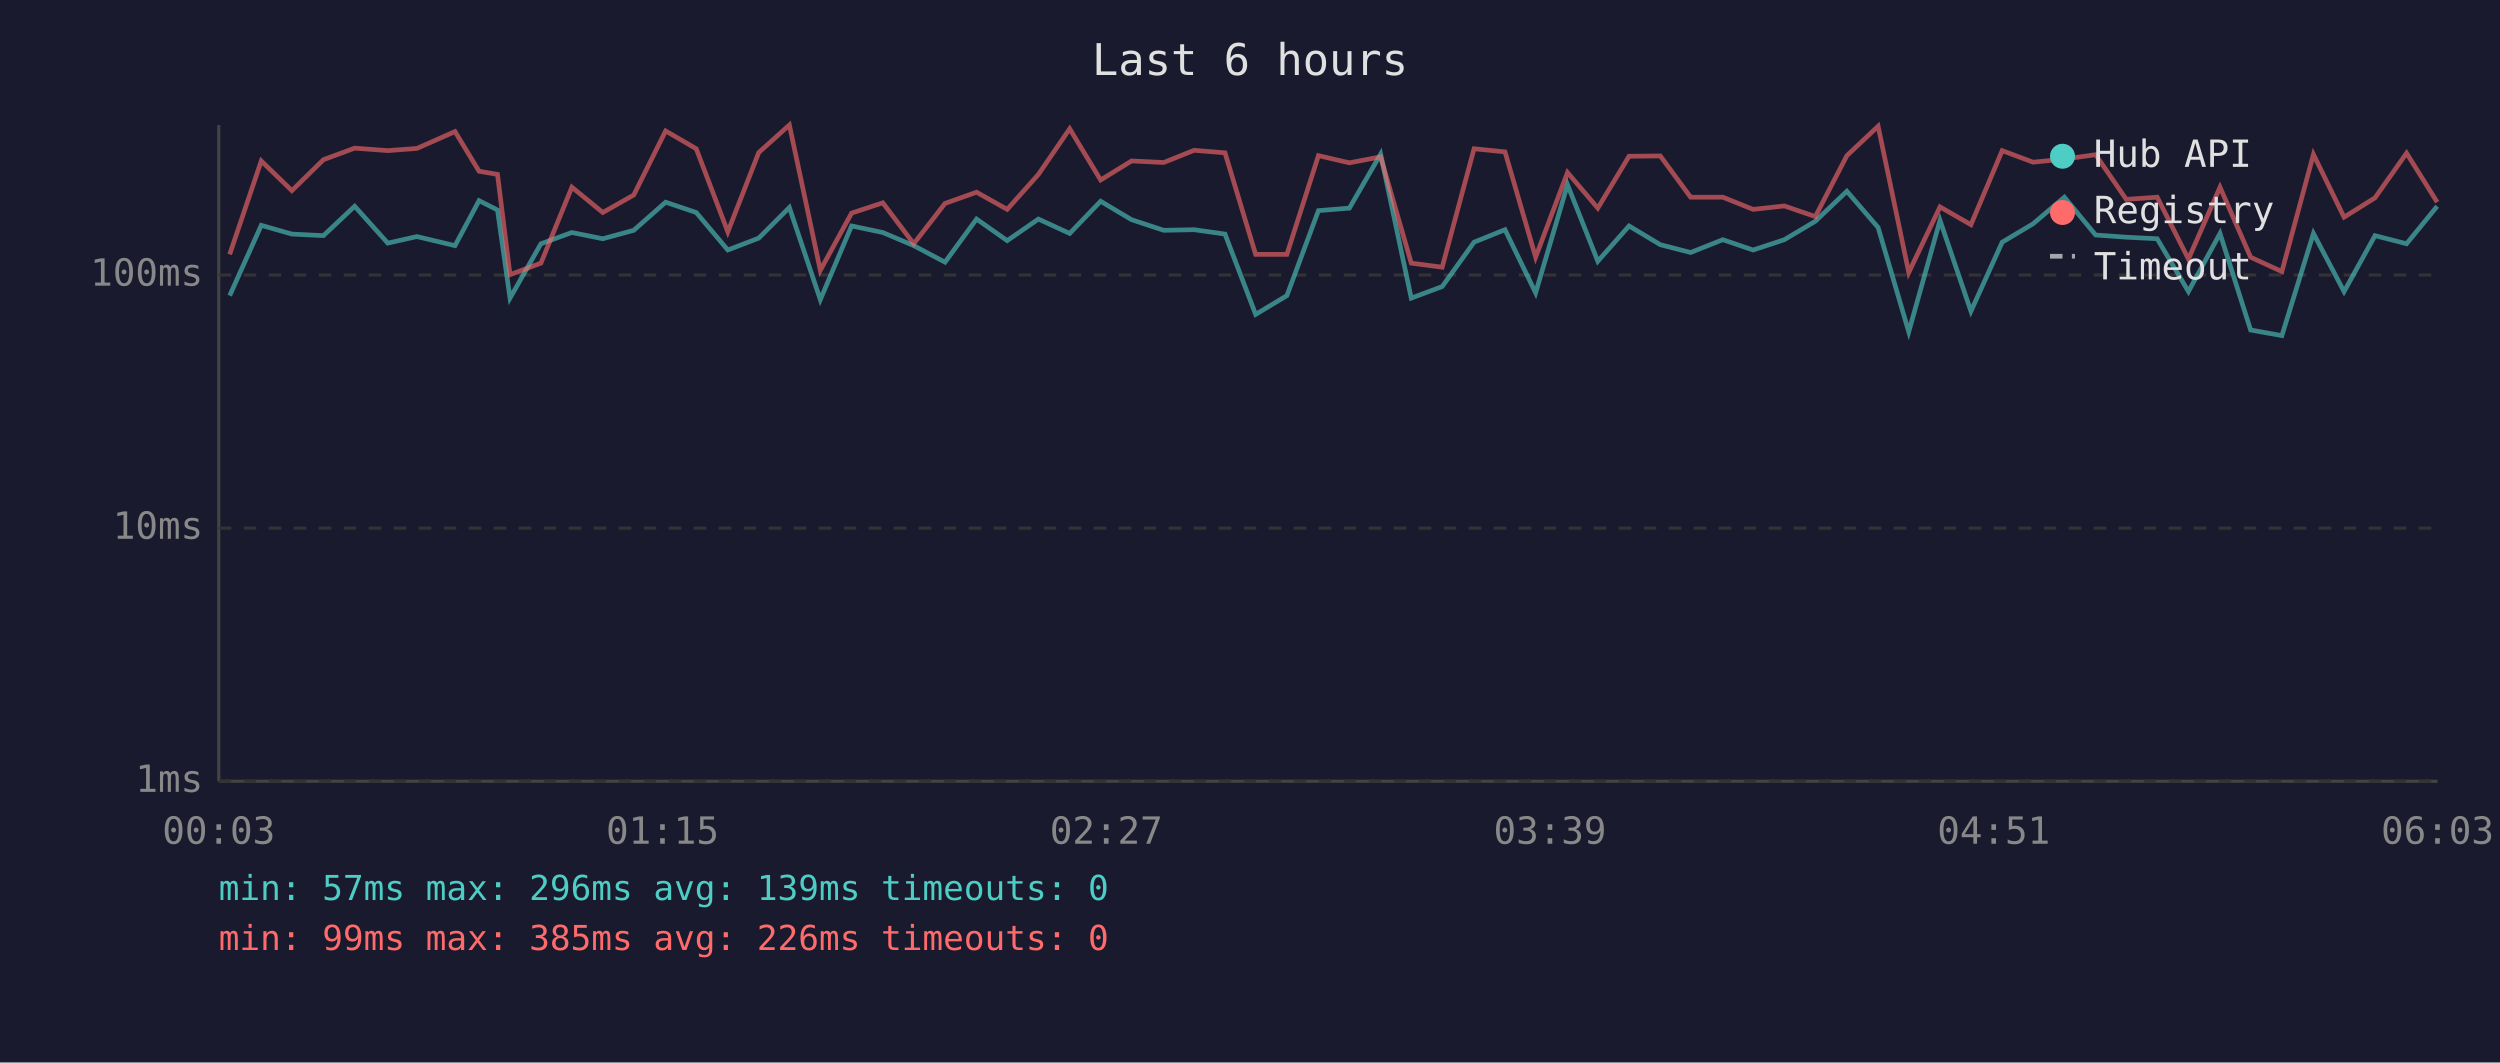
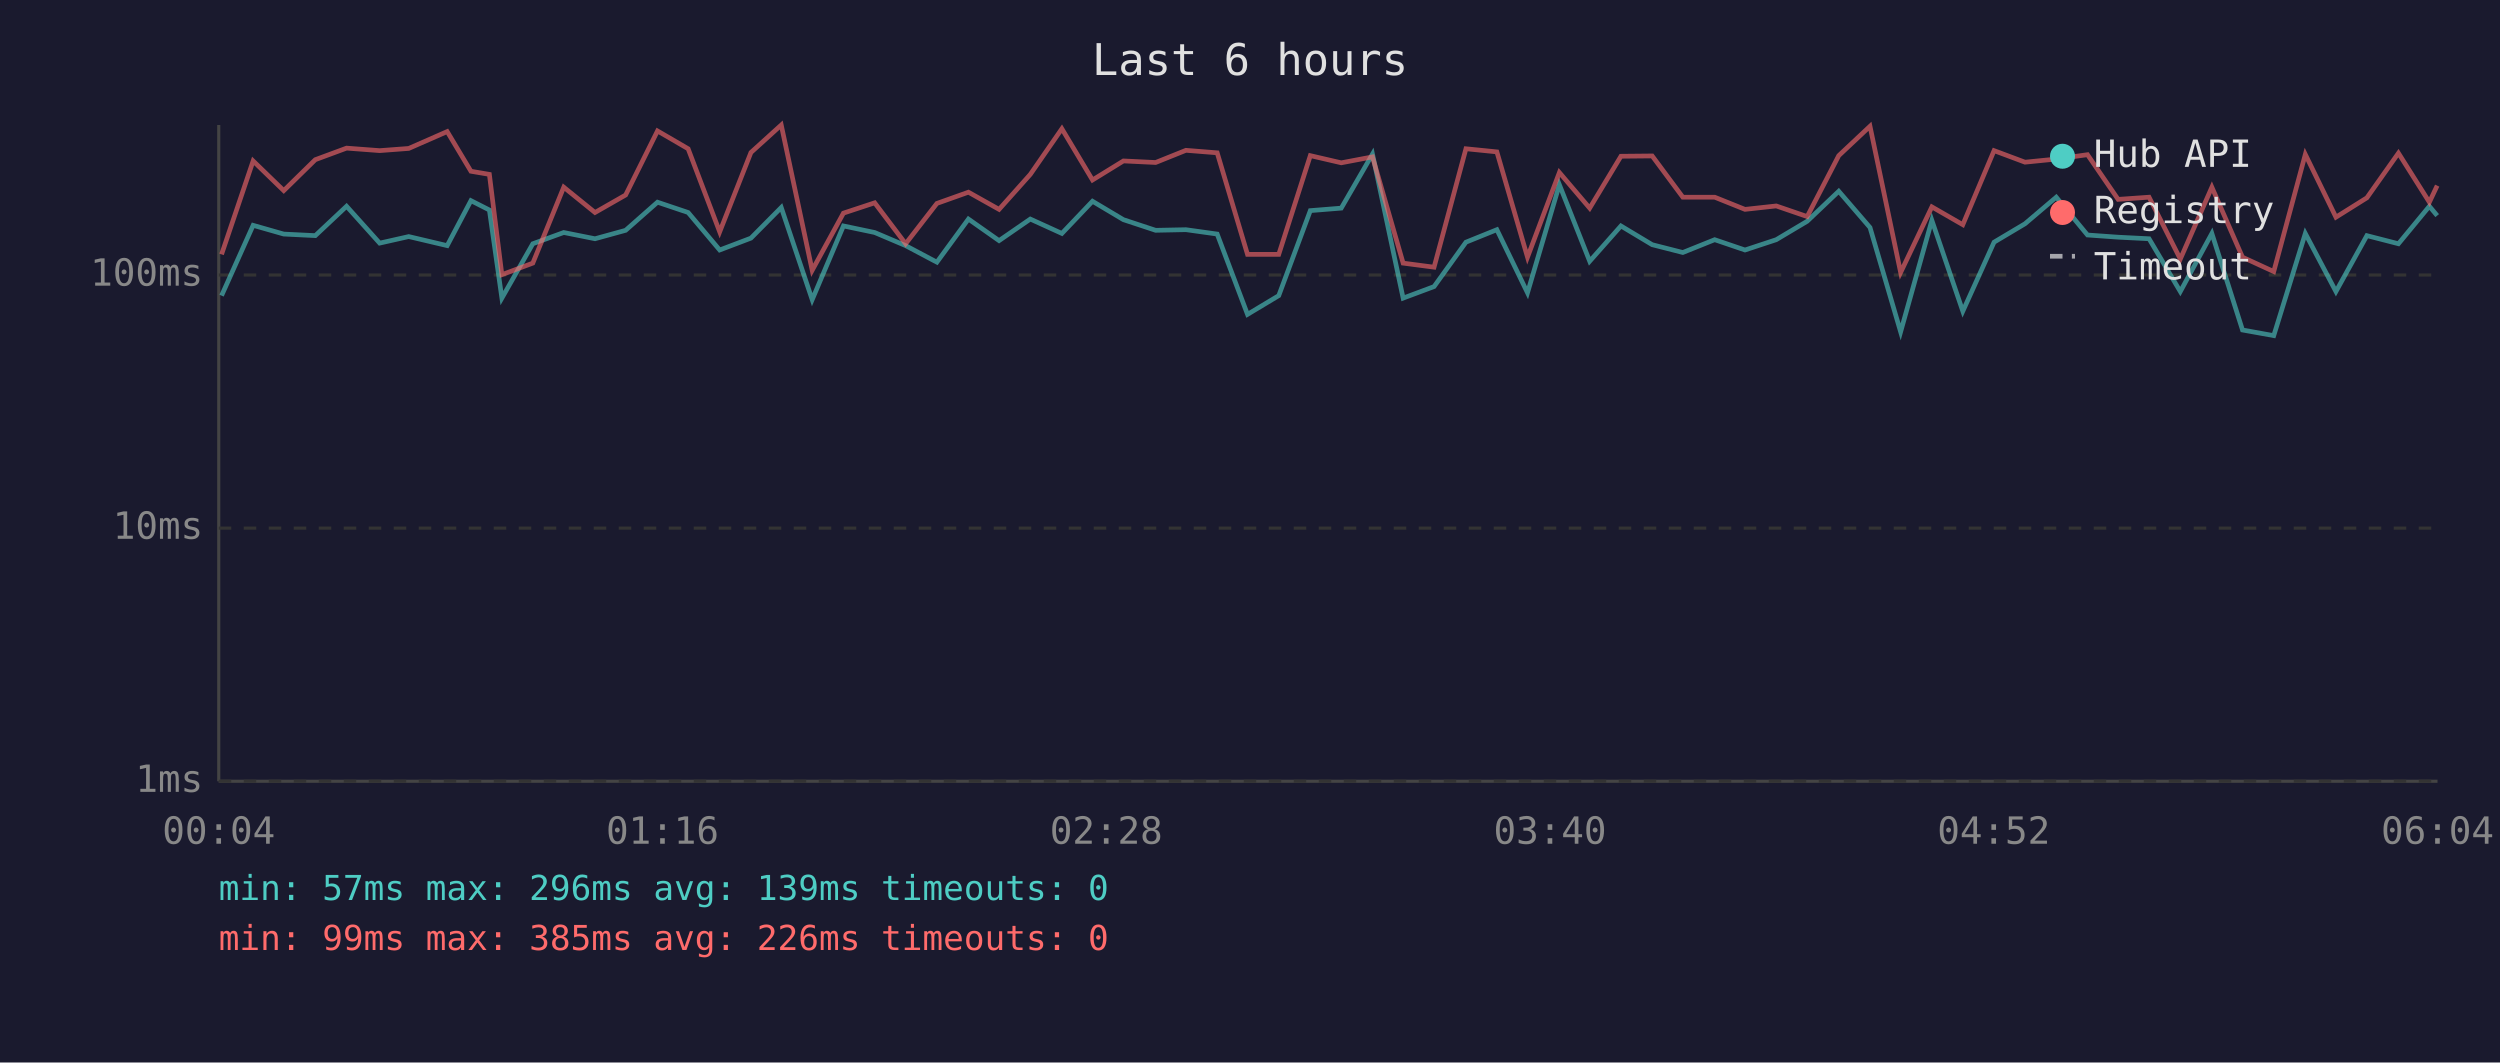
<svg xmlns="http://www.w3.org/2000/svg" viewBox="0 0 800 340" font-family="monospace" font-size="12">
  <rect width="800" height="340" fill="#1a1a2e" />
  <text x="400" y="24" fill="#e0e0e0" font-size="14" text-anchor="middle">Last 6 hours</text>
  <line x1="70" y1="40" x2="70" y2="250" stroke="#444" stroke-width="1" />
  <line x1="70" y1="250" x2="780" y2="250" stroke="#444" stroke-width="1" />
  <line x1="70" y1="250" x2="780" y2="250" stroke="#333" stroke-width="1" stroke-dasharray="4" />
  <text x="65" y="250" fill="#888" text-anchor="end" dominant-baseline="middle">1ms</text>
  <line x1="70" y1="169" x2="780" y2="169" stroke="#333" stroke-width="1" stroke-dasharray="4" />
  <text x="65" y="169" fill="#888" text-anchor="end" dominant-baseline="middle">10ms</text>
  <line x1="70" y1="88" x2="780" y2="88" stroke="#333" stroke-width="1" stroke-dasharray="4" />
  <text x="65" y="88" fill="#888" text-anchor="end" dominant-baseline="middle">100ms</text>
-   <text x="70" y="270" fill="#888" text-anchor="middle">00:03</text>
-   <text x="212" y="270" fill="#888" text-anchor="middle">01:15</text>
-   <text x="354" y="270" fill="#888" text-anchor="middle">02:27</text>
-   <text x="496" y="270" fill="#888" text-anchor="middle">03:39</text>
-   <text x="638" y="270" fill="#888" text-anchor="middle">04:51</text>
-   <text x="780" y="270" fill="#888" text-anchor="middle">06:03</text>
-   <polyline points="73.5,94.6 83.6,72.1 93.4,74.9 103.5,75.4 113.5,66.0 124.1,77.8 133.4,75.7 145.6,78.6 153.3,64.2 159.2,67.2 163.2,95.4 173.1,78.0 183.0,74.4 192.9,76.4 202.8,73.7 213.0,64.7 222.8,68.0 232.9,80.0 242.8,76.2 252.6,66.4 262.5,95.9 272.5,72.3 282.5,74.4 292.4,78.6 302.4,83.9 312.5,70.1 322.3,77.0 332.3,70.1 342.3,74.7 352.2,64.4 362.1,70.3 372.4,73.7 382.1,73.5 392.0,74.9 401.8,100.6 411.8,94.6 421.9,67.4 431.8,66.6 441.8,49.3 451.6,95.4 461.5,91.7 471.7,77.5 481.6,73.5 491.4,93.7 501.6,59.1 511.3,83.6 521.3,72.3 531.3,78.3 541.0,80.8 551.3,76.7 561.0,80.0 571.0,76.7 580.9,70.8 591.0,61.2 601.0,72.8 610.8,106.2 620.8,70.5 630.7,99.6 640.7,77.5 650.6,71.6 660.6,63.1 670.6,75.2 680.4,75.9 690.3,76.4 700.3,93.3 710.4,74.7 720.2,105.6 730.2,107.4 740.3,74.7 750.1,93.3 760.0,75.4 770.1,78.0 779.9,66.0" fill="none" stroke="#4ecdc4" stroke-width="1.5" opacity="0.6" />
-   <polyline points="73.5,81.4 83.6,51.5 93.4,61.0 103.5,51.1 113.5,47.4 124.1,48.2 133.4,47.5 145.6,42.1 153.3,54.8 159.2,55.8 163.2,87.9 173.1,84.2 183.0,59.9 192.9,68.0 202.8,62.4 213.0,41.9 222.8,47.6 232.9,74.2 242.8,48.8 252.6,40.0 262.5,86.5 272.5,68.2 282.5,64.9 292.4,78.0 302.4,65.1 312.5,61.5 322.3,67.0 332.3,55.8 342.3,41.2 352.2,57.6 362.1,51.5 372.4,52.0 382.1,48.1 392.0,48.9 401.8,81.4 411.8,81.4 421.9,49.8 431.8,52.1 441.8,50.2 451.6,84.2 461.5,85.5 471.7,47.6 481.6,48.6 491.4,82.3 501.6,55.2 511.3,66.6 521.3,50.0 531.3,49.9 541.0,63.1 551.3,63.1 561.0,67.0 571.0,65.9 580.9,69.3 591.0,49.8 601.0,40.4 610.8,87.2 620.8,66.2 630.7,71.9 640.7,48.2 650.6,51.9 660.6,50.9 670.6,49.5 680.4,63.8 690.3,63.1 700.3,82.9 710.4,59.9 720.2,82.3 730.2,86.9 740.3,49.4 750.1,69.5 760.0,63.3 770.1,49.0 779.9,64.7" fill="none" stroke="#ff6b6b" stroke-width="1.5" opacity="0.6" />
+   <text x="70" y="270" fill="#888" text-anchor="middle">00:04</text>
+   <text x="212" y="270" fill="#888" text-anchor="middle">01:16</text>
+   <text x="354" y="270" fill="#888" text-anchor="middle">02:28</text>
+   <text x="496" y="270" fill="#888" text-anchor="middle">03:40</text>
+   <text x="638" y="270" fill="#888" text-anchor="middle">04:52</text>
+   <text x="780" y="270" fill="#888" text-anchor="middle">06:04</text>
+   <polyline points="70.9,94.6 81.0,72.1 90.8,74.9 100.9,75.4 110.9,66.0 121.5,77.8 130.8,75.7 143.1,78.6 150.7,64.2 156.6,67.2 160.6,95.4 170.5,78.0 180.4,74.4 190.4,76.4 200.2,73.7 210.4,64.7 220.2,68.0 230.3,80.0 240.3,76.2 250.0,66.4 259.9,95.9 269.9,72.3 279.9,74.4 289.8,78.6 299.8,83.9 309.9,70.1 319.7,77.0 329.7,70.1 339.8,74.7 349.6,64.4 359.5,70.3 369.8,73.7 379.5,73.5 389.5,74.9 399.2,100.6 409.2,94.6 419.3,67.4 429.2,66.6 439.2,49.3 449.0,95.4 458.9,91.7 469.1,77.5 479.0,73.5 488.8,93.7 499.0,59.1 508.7,83.6 518.7,72.3 528.7,78.3 538.5,80.8 548.7,76.7 558.4,80.0 568.4,76.7 578.3,70.8 588.4,61.2 598.4,72.8 608.2,106.2 618.2,70.5 628.1,99.6 638.1,77.5 648.0,71.6 658.0,63.1 668.0,75.2 677.8,75.9 687.7,76.4 697.7,93.3 707.8,74.7 717.6,105.6 727.6,107.4 737.7,74.7 747.5,93.3 757.4,75.4 767.5,78.0 777.4,66.0 779.9,69.0" fill="none" stroke="#4ecdc4" stroke-width="1.5" opacity="0.6" />
+   <polyline points="70.9,81.4 81.0,51.5 90.8,61.0 100.9,51.1 110.9,47.4 121.5,48.2 130.8,47.5 143.1,42.1 150.7,54.8 156.6,55.8 160.6,87.9 170.5,84.2 180.4,59.9 190.4,68.0 200.2,62.4 210.4,41.9 220.2,47.6 230.3,74.2 240.3,48.8 250.0,40.0 259.9,86.5 269.9,68.2 279.9,64.9 289.8,78.0 299.8,65.1 309.9,61.5 319.7,67.0 329.7,55.8 339.8,41.2 349.6,57.6 359.5,51.5 369.8,52.0 379.5,48.1 389.5,48.9 399.2,81.4 409.2,81.4 419.3,49.8 429.2,52.1 439.2,50.2 449.0,84.2 458.9,85.5 469.1,47.6 479.0,48.6 488.8,82.3 499.0,55.2 508.7,66.6 518.7,50.0 528.7,49.9 538.5,63.1 548.7,63.1 558.4,67.0 568.4,65.9 578.3,69.3 588.4,49.8 598.4,40.4 608.2,87.2 618.2,66.2 628.1,71.9 638.1,48.2 648.0,51.9 658.0,50.9 668.0,49.5 677.8,63.8 687.7,63.1 697.7,82.9 707.8,59.9 717.6,82.3 727.6,86.9 737.7,49.4 747.5,69.5 757.4,63.3 767.5,49.0 777.4,64.7 779.9,59.4" fill="none" stroke="#ff6b6b" stroke-width="1.5" opacity="0.6" />
  <circle cx="660" cy="50" r="4" fill="#4ecdc4" />
  <text x="670" y="50" fill="#e0e0e0" dominant-baseline="middle">Hub API</text>
  <circle cx="660" cy="68" r="4" fill="#ff6b6b" />
  <text x="670" y="68" fill="#e0e0e0" dominant-baseline="middle">Registry</text>
  <line x1="656" y1="82" x2="664" y2="82" stroke="#e0e0e0" stroke-width="1.5" stroke-dasharray="4,3" opacity="0.7" />
  <text x="670" y="86" fill="#e0e0e0" dominant-baseline="middle">Timeout</text>
  <text x="70" y="288" fill="#4ecdc4" font-size="11">min: 57ms  max: 296ms  avg: 139ms  timeouts: 0</text>
  <text x="70" y="304" fill="#ff6b6b" font-size="11">min: 99ms  max: 385ms  avg: 226ms  timeouts: 0</text>
</svg>
